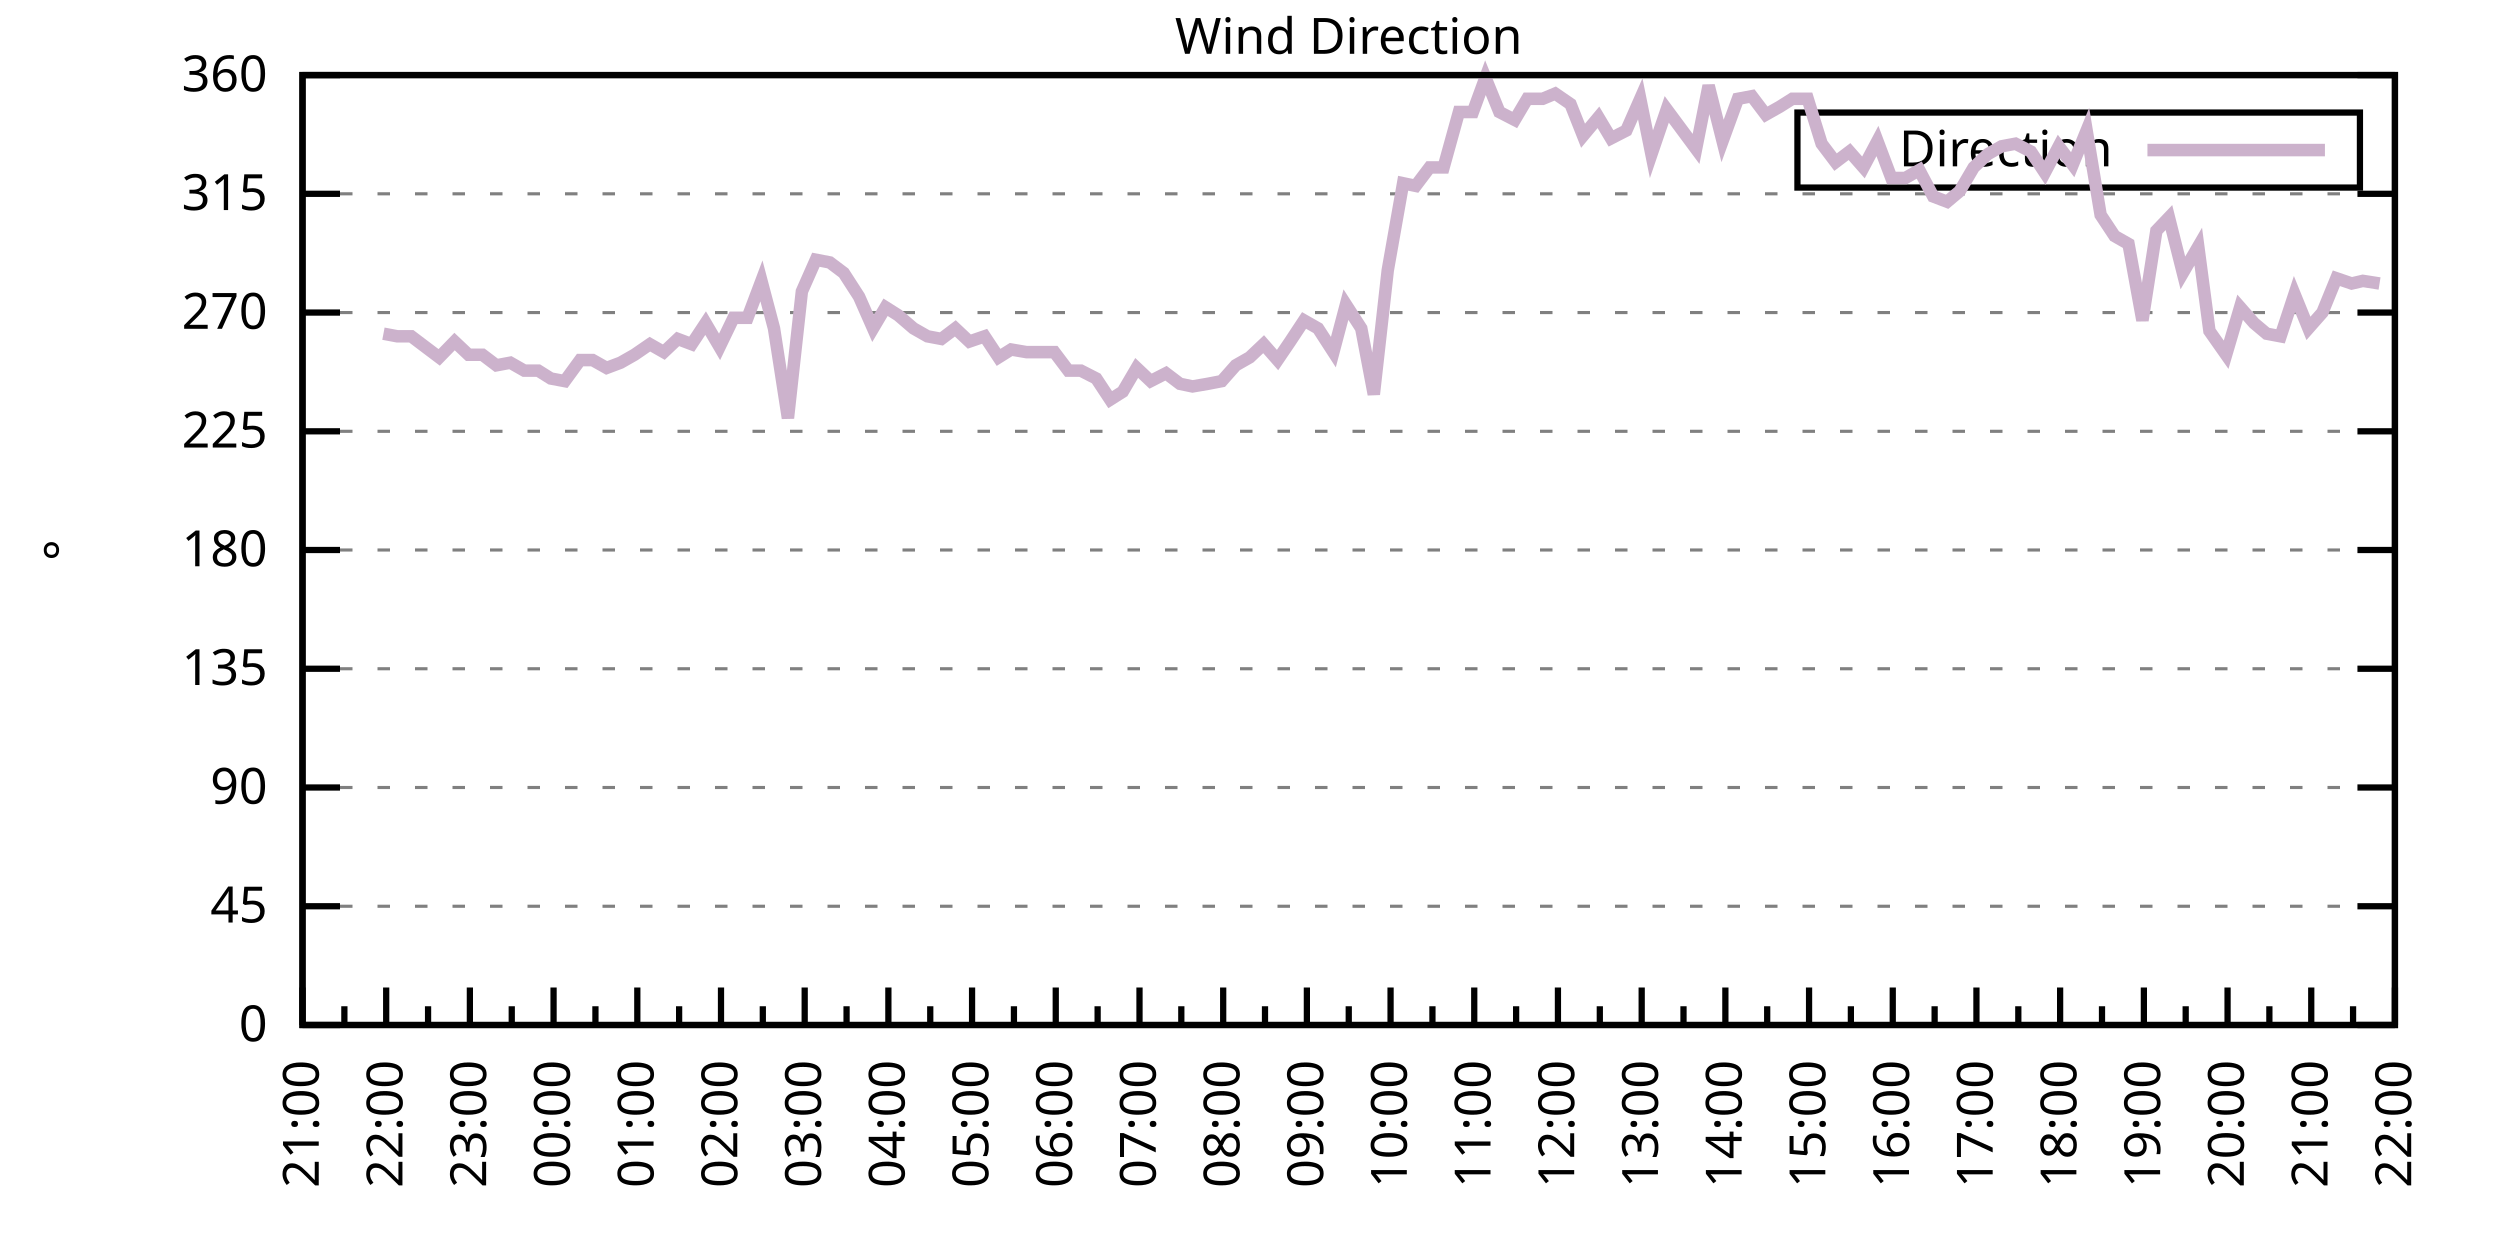
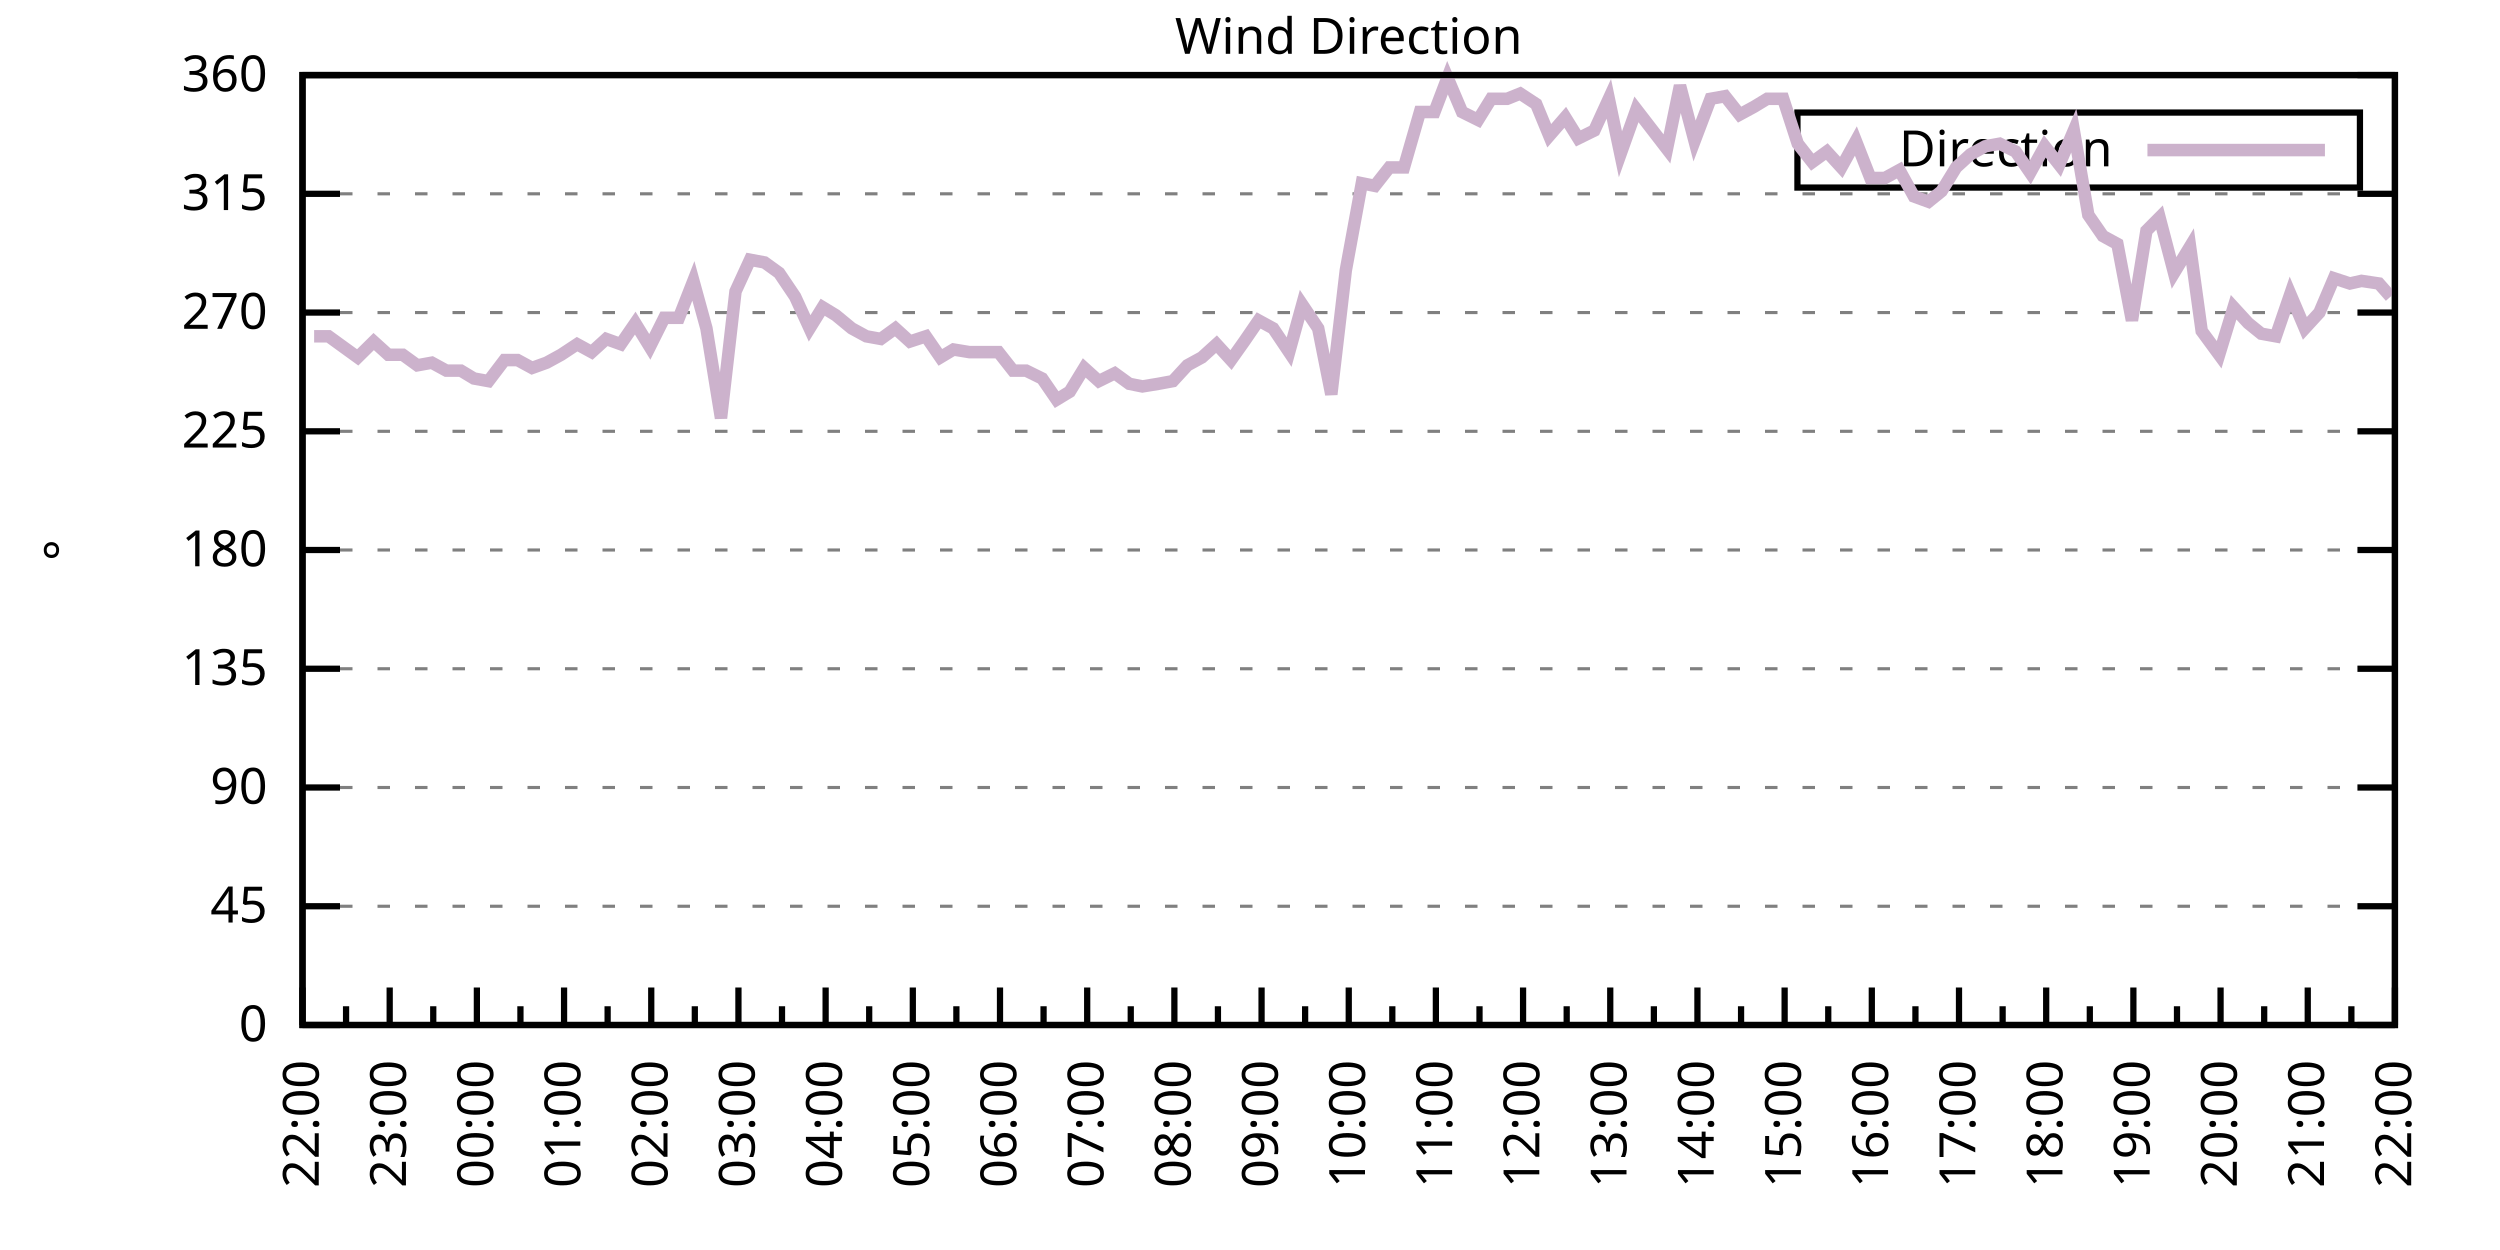
<svg xmlns="http://www.w3.org/2000/svg" xmlns:xlink="http://www.w3.org/1999/xlink" width="400" height="200" viewBox="0 0 400 200">
  <g id="gnuplot_canvas">
    <rect x="0" y="0" width="400" height="200" fill="none" />
    <defs>
      <circle id="gpDot" r="0.5" stroke-width="0.5" stroke="currentColor" />
      <path id="gpPt0" stroke-width="0.333" stroke="currentColor" d="M-1,0 h2 M0,-1 v2" />
      <path id="gpPt1" stroke-width="0.333" stroke="currentColor" d="M-1,-1 L1,1 M1,-1 L-1,1" />
      <path id="gpPt2" stroke-width="0.333" stroke="currentColor" d="M-1,0 L1,0 M0,-1 L0,1 M-1,-1 L1,1 M-1,1 L1,-1" />
      <rect id="gpPt3" stroke-width="0.333" stroke="currentColor" x="-1" y="-1" width="2" height="2" />
      <rect id="gpPt4" stroke-width="0.333" stroke="currentColor" fill="currentColor" x="-1" y="-1" width="2" height="2" />
      <circle id="gpPt5" stroke-width="0.333" stroke="currentColor" cx="0" cy="0" r="1" />
      <use xlink:href="#gpPt5" id="gpPt6" fill="currentColor" stroke="none" />
      <path id="gpPt7" stroke-width="0.333" stroke="currentColor" d="M0,-1.33 L-1.33,0.67 L1.33,0.67 z" />
      <use xlink:href="#gpPt7" id="gpPt8" fill="currentColor" stroke="none" />
      <use xlink:href="#gpPt7" id="gpPt9" stroke="currentColor" transform="rotate(180)" />
      <use xlink:href="#gpPt9" id="gpPt10" fill="currentColor" stroke="none" />
      <use xlink:href="#gpPt3" id="gpPt11" stroke="currentColor" transform="rotate(45)" />
      <use xlink:href="#gpPt11" id="gpPt12" fill="currentColor" stroke="none" />
      <path id="gpPt13" stroke-width="0.333" stroke="currentColor" d="M0,1.330 L1.265,0.411 L0.782,-1.067 L-0.782,-1.076 L-1.265,0.411 z" />
      <use xlink:href="#gpPt13" id="gpPt14" fill="currentColor" stroke="none" />
      <filter id="textbox" filterUnits="objectBoundingBox" x="0" y="0" height="1" width="1">
        <feFlood flood-color="white" flood-opacity="1" result="bgnd" />
        <feComposite in="SourceGraphic" in2="bgnd" operator="atop" />
      </filter>
      <filter id="greybox" filterUnits="objectBoundingBox" x="0" y="0" height="1" width="1">
        <feFlood flood-color="lightgrey" flood-opacity="1" result="grey" />
        <feComposite in="SourceGraphic" in2="grey" operator="atop" />
      </filter>
    </defs>
    <g fill="none" color="white" stroke="currentColor" stroke-width="1.00" stroke-linecap="butt" stroke-linejoin="miter">
</g>
    <g fill="none" color="black" stroke="currentColor" stroke-width="1.00" stroke-linecap="butt" stroke-linejoin="miter">
      <g stroke="none" shape-rendering="crispEdges">
        <polygon fill="rgb(255, 255, 255)" points="48.40,164.00 383.18,164.00 383.18,12.02 48.40,12.02 " />
      </g>
    </g>
    <g fill="none" color="black" stroke="currentColor" stroke-width="1.00" stroke-linecap="butt" stroke-linejoin="miter">
</g>
    <g fill="none" color="black" stroke="black" stroke-width="0.50" stroke-linecap="butt" stroke-linejoin="miter">
</g>
    <g fill="none" color="gray" stroke="currentColor" stroke-width="0.50" stroke-linecap="butt" stroke-linejoin="miter">
      <path stroke="gray" stroke-dasharray="2,4" class="gridline" d="M48.40,164.00 L383.19,164.00  " />
    </g>
    <g fill="none" color="gray" stroke="gray" stroke-width="1.00" stroke-linecap="butt" stroke-linejoin="miter">
</g>
    <g fill="none" color="black" stroke="currentColor" stroke-width="1.00" stroke-linecap="butt" stroke-linejoin="miter">
      <path stroke="black" d="M48.40,164.00 L54.40,164.00 M383.19,164.00 L377.19,164.00  " />
      <g transform="translate(42.80,166.60)" stroke="none" fill="black" font-family="Sans" font-size="8.00" text-anchor="end">
        <text>
          <tspan font-family="Sans"> 0</tspan>
        </text>
      </g>
    </g>
    <g fill="none" color="black" stroke="currentColor" stroke-width="1.00" stroke-linecap="butt" stroke-linejoin="miter">
</g>
    <g fill="none" color="black" stroke="black" stroke-width="0.50" stroke-linecap="butt" stroke-linejoin="miter">
</g>
    <g fill="none" color="gray" stroke="currentColor" stroke-width="0.50" stroke-linecap="butt" stroke-linejoin="miter">
      <path stroke="gray" stroke-dasharray="2,4" class="gridline" d="M48.40,145.00 L383.19,145.00  " />
    </g>
    <g fill="none" color="gray" stroke="gray" stroke-width="1.00" stroke-linecap="butt" stroke-linejoin="miter">
</g>
    <g fill="none" color="black" stroke="currentColor" stroke-width="1.00" stroke-linecap="butt" stroke-linejoin="miter">
      <path stroke="black" d="M48.40,145.00 L54.40,145.00 M383.19,145.00 L377.19,145.00  " />
      <g transform="translate(42.80,147.60)" stroke="none" fill="black" font-family="Sans" font-size="8.00" text-anchor="end">
        <text>
          <tspan font-family="Sans"> 45</tspan>
        </text>
      </g>
    </g>
    <g fill="none" color="black" stroke="currentColor" stroke-width="1.00" stroke-linecap="butt" stroke-linejoin="miter">
</g>
    <g fill="none" color="black" stroke="black" stroke-width="0.50" stroke-linecap="butt" stroke-linejoin="miter">
</g>
    <g fill="none" color="gray" stroke="currentColor" stroke-width="0.50" stroke-linecap="butt" stroke-linejoin="miter">
      <path stroke="gray" stroke-dasharray="2,4" class="gridline" d="M48.40,126.00 L383.19,126.00  " />
    </g>
    <g fill="none" color="gray" stroke="gray" stroke-width="1.00" stroke-linecap="butt" stroke-linejoin="miter">
</g>
    <g fill="none" color="black" stroke="currentColor" stroke-width="1.00" stroke-linecap="butt" stroke-linejoin="miter">
      <path stroke="black" d="M48.40,126.00 L54.40,126.00 M383.19,126.00 L377.19,126.00  " />
      <g transform="translate(42.80,128.60)" stroke="none" fill="black" font-family="Sans" font-size="8.00" text-anchor="end">
        <text>
          <tspan font-family="Sans"> 90</tspan>
        </text>
      </g>
    </g>
    <g fill="none" color="black" stroke="currentColor" stroke-width="1.00" stroke-linecap="butt" stroke-linejoin="miter">
</g>
    <g fill="none" color="black" stroke="black" stroke-width="0.50" stroke-linecap="butt" stroke-linejoin="miter">
</g>
    <g fill="none" color="gray" stroke="currentColor" stroke-width="0.50" stroke-linecap="butt" stroke-linejoin="miter">
      <path stroke="gray" stroke-dasharray="2,4" class="gridline" d="M48.40,107.00 L383.19,107.00  " />
    </g>
    <g fill="none" color="gray" stroke="gray" stroke-width="1.00" stroke-linecap="butt" stroke-linejoin="miter">
</g>
    <g fill="none" color="black" stroke="currentColor" stroke-width="1.00" stroke-linecap="butt" stroke-linejoin="miter">
      <path stroke="black" d="M48.40,107.00 L54.40,107.00 M383.19,107.00 L377.19,107.00  " />
      <g transform="translate(42.80,109.60)" stroke="none" fill="black" font-family="Sans" font-size="8.00" text-anchor="end">
        <text>
          <tspan font-family="Sans"> 135</tspan>
        </text>
      </g>
    </g>
    <g fill="none" color="black" stroke="currentColor" stroke-width="1.00" stroke-linecap="butt" stroke-linejoin="miter">
</g>
    <g fill="none" color="black" stroke="black" stroke-width="0.50" stroke-linecap="butt" stroke-linejoin="miter">
</g>
    <g fill="none" color="gray" stroke="currentColor" stroke-width="0.50" stroke-linecap="butt" stroke-linejoin="miter">
      <path stroke="gray" stroke-dasharray="2,4" class="gridline" d="M48.40,88.00 L383.19,88.00  " />
    </g>
    <g fill="none" color="gray" stroke="gray" stroke-width="1.00" stroke-linecap="butt" stroke-linejoin="miter">
</g>
    <g fill="none" color="black" stroke="currentColor" stroke-width="1.00" stroke-linecap="butt" stroke-linejoin="miter">
      <path stroke="black" d="M48.40,88.00 L54.40,88.00 M383.19,88.00 L377.19,88.00  " />
      <g transform="translate(42.80,90.60)" stroke="none" fill="black" font-family="Sans" font-size="8.00" text-anchor="end">
        <text>
          <tspan font-family="Sans"> 180</tspan>
        </text>
      </g>
    </g>
    <g fill="none" color="black" stroke="currentColor" stroke-width="1.00" stroke-linecap="butt" stroke-linejoin="miter">
</g>
    <g fill="none" color="black" stroke="black" stroke-width="0.50" stroke-linecap="butt" stroke-linejoin="miter">
</g>
    <g fill="none" color="gray" stroke="currentColor" stroke-width="0.50" stroke-linecap="butt" stroke-linejoin="miter">
      <path stroke="gray" stroke-dasharray="2,4" class="gridline" d="M48.40,69.01 L383.19,69.01  " />
    </g>
    <g fill="none" color="gray" stroke="gray" stroke-width="1.00" stroke-linecap="butt" stroke-linejoin="miter">
</g>
    <g fill="none" color="black" stroke="currentColor" stroke-width="1.00" stroke-linecap="butt" stroke-linejoin="miter">
      <path stroke="black" d="M48.40,69.01 L54.40,69.01 M383.19,69.01 L377.19,69.01  " />
      <g transform="translate(42.80,71.61)" stroke="none" fill="black" font-family="Sans" font-size="8.00" text-anchor="end">
        <text>
          <tspan font-family="Sans"> 225</tspan>
        </text>
      </g>
    </g>
    <g fill="none" color="black" stroke="currentColor" stroke-width="1.00" stroke-linecap="butt" stroke-linejoin="miter">
</g>
    <g fill="none" color="black" stroke="black" stroke-width="0.50" stroke-linecap="butt" stroke-linejoin="miter">
</g>
    <g fill="none" color="gray" stroke="currentColor" stroke-width="0.50" stroke-linecap="butt" stroke-linejoin="miter">
      <path stroke="gray" stroke-dasharray="2,4" class="gridline" d="M48.40,50.01 L383.19,50.01  " />
    </g>
    <g fill="none" color="gray" stroke="gray" stroke-width="1.00" stroke-linecap="butt" stroke-linejoin="miter">
</g>
    <g fill="none" color="black" stroke="currentColor" stroke-width="1.00" stroke-linecap="butt" stroke-linejoin="miter">
      <path stroke="black" d="M48.40,50.01 L54.40,50.01 M383.19,50.01 L377.19,50.01  " />
      <g transform="translate(42.80,52.61)" stroke="none" fill="black" font-family="Sans" font-size="8.00" text-anchor="end">
        <text>
          <tspan font-family="Sans"> 270</tspan>
        </text>
      </g>
    </g>
    <g fill="none" color="black" stroke="currentColor" stroke-width="1.00" stroke-linecap="butt" stroke-linejoin="miter">
</g>
    <g fill="none" color="black" stroke="black" stroke-width="0.50" stroke-linecap="butt" stroke-linejoin="miter">
</g>
    <g fill="none" color="gray" stroke="currentColor" stroke-width="0.50" stroke-linecap="butt" stroke-linejoin="miter">
      <path stroke="gray" stroke-dasharray="2,4" class="gridline" d="M48.40,31.01 L383.19,31.01  " />
    </g>
    <g fill="none" color="gray" stroke="gray" stroke-width="1.00" stroke-linecap="butt" stroke-linejoin="miter">
</g>
    <g fill="none" color="black" stroke="currentColor" stroke-width="1.00" stroke-linecap="butt" stroke-linejoin="miter">
      <path stroke="black" d="M48.40,31.01 L54.40,31.01 M383.19,31.01 L377.19,31.01  " />
      <g transform="translate(42.80,33.61)" stroke="none" fill="black" font-family="Sans" font-size="8.00" text-anchor="end">
        <text>
          <tspan font-family="Sans"> 315</tspan>
        </text>
      </g>
    </g>
    <g fill="none" color="black" stroke="currentColor" stroke-width="1.00" stroke-linecap="butt" stroke-linejoin="miter">
</g>
    <g fill="none" color="black" stroke="black" stroke-width="0.50" stroke-linecap="butt" stroke-linejoin="miter">
</g>
    <g fill="none" color="gray" stroke="currentColor" stroke-width="0.50" stroke-linecap="butt" stroke-linejoin="miter">
      <path stroke="gray" stroke-dasharray="2,4" class="gridline" d="M48.40,12.01 L383.19,12.01  " />
    </g>
    <g fill="none" color="gray" stroke="gray" stroke-width="1.00" stroke-linecap="butt" stroke-linejoin="miter">
</g>
    <g fill="none" color="black" stroke="currentColor" stroke-width="1.00" stroke-linecap="butt" stroke-linejoin="miter">
      <path stroke="black" d="M48.40,12.01 L54.40,12.01 M383.19,12.01 L377.19,12.01  " />
      <g transform="translate(42.80,14.61)" stroke="none" fill="black" font-family="Sans" font-size="8.00" text-anchor="end">
        <text>
          <tspan font-family="Sans"> 360</tspan>
        </text>
      </g>
    </g>
    <g fill="none" color="black" stroke="currentColor" stroke-width="1.00" stroke-linecap="butt" stroke-linejoin="miter">
      <path stroke="black" d="M48.40,164.00 L48.40,158.00  " />
      <g transform="translate(51.00,169.60) rotate(270)" stroke="none" fill="black" font-family="Sans" font-size="8.00" text-anchor="end">
        <text>
+           <tspan font-family="Sans">22:00</tspan>
+         </text>
+       </g>
+     </g>
+     <g fill="none" color="black" stroke="currentColor" stroke-width="1.00" stroke-linecap="butt" stroke-linejoin="miter">
+       <path stroke="black" d="M55.37,164.00 L55.37,161.00 M62.35,164.00 L62.35,158.00  " />
+       <g transform="translate(64.95,169.60) rotate(270)" stroke="none" fill="black" font-family="Sans" font-size="8.00" text-anchor="end">
+         <text>
+           <tspan font-family="Sans">23:00</tspan>
+         </text>
+       </g>
+     </g>
+     <g fill="none" color="black" stroke="currentColor" stroke-width="1.00" stroke-linecap="butt" stroke-linejoin="miter">
+       <path stroke="black" d="M69.32,164.00 L69.32,161.00 M76.30,164.00 L76.30,158.00  " />
+       <g transform="translate(78.90,169.60) rotate(270)" stroke="none" fill="black" font-family="Sans" font-size="8.00" text-anchor="end">
+         <text>
+           <tspan font-family="Sans">00:00</tspan>
+         </text>
+       </g>
+     </g>
+     <g fill="none" color="black" stroke="currentColor" stroke-width="1.00" stroke-linecap="butt" stroke-linejoin="miter">
+       <path stroke="black" d="M83.27,164.00 L83.27,161.00 M90.25,164.00 L90.25,158.00  " />
+       <g transform="translate(92.85,169.60) rotate(270)" stroke="none" fill="black" font-family="Sans" font-size="8.00" text-anchor="end">
+         <text>
+           <tspan font-family="Sans">01:00</tspan>
+         </text>
+       </g>
+     </g>
+     <g fill="none" color="black" stroke="currentColor" stroke-width="1.00" stroke-linecap="butt" stroke-linejoin="miter">
+       <path stroke="black" d="M97.22,164.00 L97.22,161.00 M104.20,164.00 L104.20,158.00  " />
+       <g transform="translate(106.80,169.60) rotate(270)" stroke="none" fill="black" font-family="Sans" font-size="8.00" text-anchor="end">
+         <text>
+           <tspan font-family="Sans">02:00</tspan>
+         </text>
+       </g>
+     </g>
+     <g fill="none" color="black" stroke="currentColor" stroke-width="1.00" stroke-linecap="butt" stroke-linejoin="miter">
+       <path stroke="black" d="M111.17,164.00 L111.17,161.00 M118.15,164.00 L118.15,158.00  " />
+       <g transform="translate(120.75,169.60) rotate(270)" stroke="none" fill="black" font-family="Sans" font-size="8.00" text-anchor="end">
+         <text>
+           <tspan font-family="Sans">03:00</tspan>
+         </text>
+       </g>
+     </g>
+     <g fill="none" color="black" stroke="currentColor" stroke-width="1.00" stroke-linecap="butt" stroke-linejoin="miter">
+       <path stroke="black" d="M125.12,164.00 L125.12,161.00 M132.10,164.00 L132.10,158.00  " />
+       <g transform="translate(134.70,169.60) rotate(270)" stroke="none" fill="black" font-family="Sans" font-size="8.00" text-anchor="end">
+         <text>
+           <tspan font-family="Sans">04:00</tspan>
+         </text>
+       </g>
+     </g>
+     <g fill="none" color="black" stroke="currentColor" stroke-width="1.00" stroke-linecap="butt" stroke-linejoin="miter">
+       <path stroke="black" d="M139.07,164.00 L139.07,161.00 M146.05,164.00 L146.05,158.00  " />
+       <g transform="translate(148.65,169.60) rotate(270)" stroke="none" fill="black" font-family="Sans" font-size="8.00" text-anchor="end">
+         <text>
+           <tspan font-family="Sans">05:00</tspan>
+         </text>
+       </g>
+     </g>
+     <g fill="none" color="black" stroke="currentColor" stroke-width="1.00" stroke-linecap="butt" stroke-linejoin="miter">
+       <path stroke="black" d="M153.02,164.00 L153.02,161.00 M160.00,164.00 L160.00,158.00  " />
+       <g transform="translate(162.60,169.60) rotate(270)" stroke="none" fill="black" font-family="Sans" font-size="8.00" text-anchor="end">
+         <text>
+           <tspan font-family="Sans">06:00</tspan>
+         </text>
+       </g>
+     </g>
+     <g fill="none" color="black" stroke="currentColor" stroke-width="1.00" stroke-linecap="butt" stroke-linejoin="miter">
+       <path stroke="black" d="M166.97,164.00 L166.97,161.00 M173.95,164.00 L173.95,158.00  " />
+       <g transform="translate(176.55,169.60) rotate(270)" stroke="none" fill="black" font-family="Sans" font-size="8.00" text-anchor="end">
+         <text>
+           <tspan font-family="Sans">07:00</tspan>
+         </text>
+       </g>
+     </g>
+     <g fill="none" color="black" stroke="currentColor" stroke-width="1.00" stroke-linecap="butt" stroke-linejoin="miter">
+       <path stroke="black" d="M180.92,164.00 L180.92,161.00 M187.90,164.00 L187.90,158.00  " />
+       <g transform="translate(190.50,169.60) rotate(270)" stroke="none" fill="black" font-family="Sans" font-size="8.00" text-anchor="end">
+         <text>
+           <tspan font-family="Sans">08:00</tspan>
+         </text>
+       </g>
+     </g>
+     <g fill="none" color="black" stroke="currentColor" stroke-width="1.00" stroke-linecap="butt" stroke-linejoin="miter">
+       <path stroke="black" d="M194.87,164.00 L194.87,161.00 M201.85,164.00 L201.85,158.00  " />
+       <g transform="translate(204.45,169.60) rotate(270)" stroke="none" fill="black" font-family="Sans" font-size="8.00" text-anchor="end">
+         <text>
+           <tspan font-family="Sans">09:00</tspan>
+         </text>
+       </g>
+     </g>
+     <g fill="none" color="black" stroke="currentColor" stroke-width="1.00" stroke-linecap="butt" stroke-linejoin="miter">
+       <path stroke="black" d="M208.82,164.00 L208.82,161.00 M215.80,164.00 L215.80,158.00  " />
+       <g transform="translate(218.40,169.60) rotate(270)" stroke="none" fill="black" font-family="Sans" font-size="8.00" text-anchor="end">
+         <text>
+           <tspan font-family="Sans">10:00</tspan>
+         </text>
+       </g>
+     </g>
+     <g fill="none" color="black" stroke="currentColor" stroke-width="1.00" stroke-linecap="butt" stroke-linejoin="miter">
+       <path stroke="black" d="M222.77,164.00 L222.77,161.00 M229.74,164.00 L229.74,158.00  " />
+       <g transform="translate(232.34,169.60) rotate(270)" stroke="none" fill="black" font-family="Sans" font-size="8.00" text-anchor="end">
+         <text>
+           <tspan font-family="Sans">11:00</tspan>
+         </text>
+       </g>
+     </g>
+     <g fill="none" color="black" stroke="currentColor" stroke-width="1.00" stroke-linecap="butt" stroke-linejoin="miter">
+       <path stroke="black" d="M236.72,164.00 L236.72,161.00 M243.69,164.00 L243.69,158.00  " />
+       <g transform="translate(246.29,169.60) rotate(270)" stroke="none" fill="black" font-family="Sans" font-size="8.00" text-anchor="end">
+         <text>
+           <tspan font-family="Sans">12:00</tspan>
+         </text>
+       </g>
+     </g>
+     <g fill="none" color="black" stroke="currentColor" stroke-width="1.00" stroke-linecap="butt" stroke-linejoin="miter">
+       <path stroke="black" d="M250.67,164.00 L250.67,161.00 M257.64,164.00 L257.64,158.00  " />
+       <g transform="translate(260.24,169.60) rotate(270)" stroke="none" fill="black" font-family="Sans" font-size="8.00" text-anchor="end">
+         <text>
+           <tspan font-family="Sans">13:00</tspan>
+         </text>
+       </g>
+     </g>
+     <g fill="none" color="black" stroke="currentColor" stroke-width="1.00" stroke-linecap="butt" stroke-linejoin="miter">
+       <path stroke="black" d="M264.62,164.00 L264.62,161.00 M271.59,164.00 L271.59,158.00  " />
+       <g transform="translate(274.19,169.60) rotate(270)" stroke="none" fill="black" font-family="Sans" font-size="8.00" text-anchor="end">
+         <text>
+           <tspan font-family="Sans">14:00</tspan>
+         </text>
+       </g>
+     </g>
+     <g fill="none" color="black" stroke="currentColor" stroke-width="1.00" stroke-linecap="butt" stroke-linejoin="miter">
+       <path stroke="black" d="M278.57,164.00 L278.57,161.00 M285.54,164.00 L285.54,158.00  " />
+       <g transform="translate(288.14,169.60) rotate(270)" stroke="none" fill="black" font-family="Sans" font-size="8.00" text-anchor="end">
+         <text>
+           <tspan font-family="Sans">15:00</tspan>
+         </text>
+       </g>
+     </g>
+     <g fill="none" color="black" stroke="currentColor" stroke-width="1.00" stroke-linecap="butt" stroke-linejoin="miter">
+       <path stroke="black" d="M292.52,164.00 L292.52,161.00 M299.49,164.00 L299.49,158.00  " />
+       <g transform="translate(302.09,169.60) rotate(270)" stroke="none" fill="black" font-family="Sans" font-size="8.00" text-anchor="end">
+         <text>
+           <tspan font-family="Sans">16:00</tspan>
+         </text>
+       </g>
+     </g>
+     <g fill="none" color="black" stroke="currentColor" stroke-width="1.00" stroke-linecap="butt" stroke-linejoin="miter">
+       <path stroke="black" d="M306.47,164.00 L306.47,161.00 M313.44,164.00 L313.44,158.00  " />
+       <g transform="translate(316.04,169.60) rotate(270)" stroke="none" fill="black" font-family="Sans" font-size="8.00" text-anchor="end">
+         <text>
+           <tspan font-family="Sans">17:00</tspan>
+         </text>
+       </g>
+     </g>
+     <g fill="none" color="black" stroke="currentColor" stroke-width="1.00" stroke-linecap="butt" stroke-linejoin="miter">
+       <path stroke="black" d="M320.42,164.00 L320.42,161.00 M327.39,164.00 L327.39,158.00  " />
+       <g transform="translate(329.99,169.60) rotate(270)" stroke="none" fill="black" font-family="Sans" font-size="8.00" text-anchor="end">
+         <text>
+           <tspan font-family="Sans">18:00</tspan>
+         </text>
+       </g>
+     </g>
+     <g fill="none" color="black" stroke="currentColor" stroke-width="1.00" stroke-linecap="butt" stroke-linejoin="miter">
+       <path stroke="black" d="M334.37,164.00 L334.37,161.00 M341.34,164.00 L341.34,158.00  " />
+       <g transform="translate(343.94,169.60) rotate(270)" stroke="none" fill="black" font-family="Sans" font-size="8.00" text-anchor="end">
+         <text>
+           <tspan font-family="Sans">19:00</tspan>
+         </text>
+       </g>
+     </g>
+     <g fill="none" color="black" stroke="currentColor" stroke-width="1.00" stroke-linecap="butt" stroke-linejoin="miter">
+       <path stroke="black" d="M348.32,164.00 L348.32,161.00 M355.29,164.00 L355.29,158.00  " />
+       <g transform="translate(357.89,169.60) rotate(270)" stroke="none" fill="black" font-family="Sans" font-size="8.00" text-anchor="end">
+         <text>
+           <tspan font-family="Sans">20:00</tspan>
+         </text>
+       </g>
+     </g>
+     <g fill="none" color="black" stroke="currentColor" stroke-width="1.00" stroke-linecap="butt" stroke-linejoin="miter">
+       <path stroke="black" d="M362.27,164.00 L362.27,161.00 M369.24,164.00 L369.24,158.00  " />
+       <g transform="translate(371.84,169.60) rotate(270)" stroke="none" fill="black" font-family="Sans" font-size="8.00" text-anchor="end">
+         <text>
          <tspan font-family="Sans">21:00</tspan>
        </text>
      </g>
    </g>
    <g fill="none" color="black" stroke="currentColor" stroke-width="1.00" stroke-linecap="butt" stroke-linejoin="miter">
-       <path stroke="black" d="M55.10,164.00 L55.10,161.00 M61.79,164.00 L61.79,158.00  " />
-       <g transform="translate(64.39,169.60) rotate(270)" stroke="none" fill="black" font-family="Sans" font-size="8.00" text-anchor="end">
-         <text>
-           <tspan font-family="Sans">22:00</tspan>
-         </text>
-       </g>
-     </g>
-     <g fill="none" color="black" stroke="currentColor" stroke-width="1.00" stroke-linecap="butt" stroke-linejoin="miter">
-       <path stroke="black" d="M68.49,164.00 L68.49,161.00 M75.18,164.00 L75.18,158.00  " />
-       <g transform="translate(77.78,169.60) rotate(270)" stroke="none" fill="black" font-family="Sans" font-size="8.00" text-anchor="end">
-         <text>
-           <tspan font-family="Sans">23:00</tspan>
-         </text>
-       </g>
-     </g>
-     <g fill="none" color="black" stroke="currentColor" stroke-width="1.00" stroke-linecap="butt" stroke-linejoin="miter">
-       <path stroke="black" d="M81.88,164.00 L81.88,161.00 M88.57,164.00 L88.57,158.00  " />
-       <g transform="translate(91.17,169.60) rotate(270)" stroke="none" fill="black" font-family="Sans" font-size="8.00" text-anchor="end">
-         <text>
-           <tspan font-family="Sans">00:00</tspan>
-         </text>
-       </g>
-     </g>
-     <g fill="none" color="black" stroke="currentColor" stroke-width="1.00" stroke-linecap="butt" stroke-linejoin="miter">
-       <path stroke="black" d="M95.27,164.00 L95.27,161.00 M101.97,164.00 L101.97,158.00  " />
-       <g transform="translate(104.57,169.60) rotate(270)" stroke="none" fill="black" font-family="Sans" font-size="8.00" text-anchor="end">
-         <text>
-           <tspan font-family="Sans">01:00</tspan>
-         </text>
-       </g>
-     </g>
-     <g fill="none" color="black" stroke="currentColor" stroke-width="1.00" stroke-linecap="butt" stroke-linejoin="miter">
-       <path stroke="black" d="M108.66,164.00 L108.66,161.00 M115.36,164.00 L115.36,158.00  " />
-       <g transform="translate(117.96,169.60) rotate(270)" stroke="none" fill="black" font-family="Sans" font-size="8.00" text-anchor="end">
-         <text>
-           <tspan font-family="Sans">02:00</tspan>
-         </text>
-       </g>
-     </g>
-     <g fill="none" color="black" stroke="currentColor" stroke-width="1.00" stroke-linecap="butt" stroke-linejoin="miter">
-       <path stroke="black" d="M122.05,164.00 L122.05,161.00 M128.75,164.00 L128.75,158.00  " />
-       <g transform="translate(131.35,169.60) rotate(270)" stroke="none" fill="black" font-family="Sans" font-size="8.00" text-anchor="end">
-         <text>
-           <tspan font-family="Sans">03:00</tspan>
-         </text>
-       </g>
-     </g>
-     <g fill="none" color="black" stroke="currentColor" stroke-width="1.00" stroke-linecap="butt" stroke-linejoin="miter">
-       <path stroke="black" d="M135.45,164.00 L135.45,161.00 M142.14,164.00 L142.14,158.00  " />
-       <g transform="translate(144.74,169.60) rotate(270)" stroke="none" fill="black" font-family="Sans" font-size="8.00" text-anchor="end">
-         <text>
-           <tspan font-family="Sans">04:00</tspan>
-         </text>
-       </g>
-     </g>
-     <g fill="none" color="black" stroke="currentColor" stroke-width="1.00" stroke-linecap="butt" stroke-linejoin="miter">
-       <path stroke="black" d="M148.84,164.00 L148.84,161.00 M155.53,164.00 L155.53,158.00  " />
-       <g transform="translate(158.13,169.60) rotate(270)" stroke="none" fill="black" font-family="Sans" font-size="8.00" text-anchor="end">
-         <text>
-           <tspan font-family="Sans">05:00</tspan>
-         </text>
-       </g>
-     </g>
-     <g fill="none" color="black" stroke="currentColor" stroke-width="1.00" stroke-linecap="butt" stroke-linejoin="miter">
-       <path stroke="black" d="M162.23,164.00 L162.23,161.00 M168.92,164.00 L168.92,158.00  " />
-       <g transform="translate(171.52,169.60) rotate(270)" stroke="none" fill="black" font-family="Sans" font-size="8.00" text-anchor="end">
-         <text>
-           <tspan font-family="Sans">06:00</tspan>
-         </text>
-       </g>
-     </g>
-     <g fill="none" color="black" stroke="currentColor" stroke-width="1.00" stroke-linecap="butt" stroke-linejoin="miter">
-       <path stroke="black" d="M175.62,164.00 L175.62,161.00 M182.32,164.00 L182.32,158.00  " />
-       <g transform="translate(184.92,169.60) rotate(270)" stroke="none" fill="black" font-family="Sans" font-size="8.00" text-anchor="end">
-         <text>
-           <tspan font-family="Sans">07:00</tspan>
-         </text>
-       </g>
-     </g>
-     <g fill="none" color="black" stroke="currentColor" stroke-width="1.00" stroke-linecap="butt" stroke-linejoin="miter">
-       <path stroke="black" d="M189.01,164.00 L189.01,161.00 M195.71,164.00 L195.71,158.00  " />
-       <g transform="translate(198.31,169.60) rotate(270)" stroke="none" fill="black" font-family="Sans" font-size="8.00" text-anchor="end">
-         <text>
-           <tspan font-family="Sans">08:00</tspan>
-         </text>
-       </g>
-     </g>
-     <g fill="none" color="black" stroke="currentColor" stroke-width="1.00" stroke-linecap="butt" stroke-linejoin="miter">
-       <path stroke="black" d="M202.40,164.00 L202.40,161.00 M209.10,164.00 L209.10,158.00  " />
-       <g transform="translate(211.70,169.60) rotate(270)" stroke="none" fill="black" font-family="Sans" font-size="8.00" text-anchor="end">
-         <text>
-           <tspan font-family="Sans">09:00</tspan>
-         </text>
-       </g>
-     </g>
-     <g fill="none" color="black" stroke="currentColor" stroke-width="1.00" stroke-linecap="butt" stroke-linejoin="miter">
-       <path stroke="black" d="M215.80,164.00 L215.80,161.00 M222.49,164.00 L222.49,158.00  " />
-       <g transform="translate(225.09,169.60) rotate(270)" stroke="none" fill="black" font-family="Sans" font-size="8.00" text-anchor="end">
-         <text>
-           <tspan font-family="Sans">10:00</tspan>
-         </text>
-       </g>
-     </g>
-     <g fill="none" color="black" stroke="currentColor" stroke-width="1.00" stroke-linecap="butt" stroke-linejoin="miter">
-       <path stroke="black" d="M229.19,164.00 L229.19,161.00 M235.88,164.00 L235.88,158.00  " />
-       <g transform="translate(238.48,169.60) rotate(270)" stroke="none" fill="black" font-family="Sans" font-size="8.00" text-anchor="end">
-         <text>
-           <tspan font-family="Sans">11:00</tspan>
-         </text>
-       </g>
-     </g>
-     <g fill="none" color="black" stroke="currentColor" stroke-width="1.00" stroke-linecap="butt" stroke-linejoin="miter">
-       <path stroke="black" d="M242.58,164.00 L242.58,161.00 M249.27,164.00 L249.27,158.00  " />
-       <g transform="translate(251.87,169.60) rotate(270)" stroke="none" fill="black" font-family="Sans" font-size="8.00" text-anchor="end">
-         <text>
-           <tspan font-family="Sans">12:00</tspan>
-         </text>
-       </g>
-     </g>
-     <g fill="none" color="black" stroke="currentColor" stroke-width="1.00" stroke-linecap="butt" stroke-linejoin="miter">
-       <path stroke="black" d="M255.97,164.00 L255.97,161.00 M262.67,164.00 L262.67,158.00  " />
-       <g transform="translate(265.27,169.60) rotate(270)" stroke="none" fill="black" font-family="Sans" font-size="8.00" text-anchor="end">
-         <text>
-           <tspan font-family="Sans">13:00</tspan>
-         </text>
-       </g>
-     </g>
-     <g fill="none" color="black" stroke="currentColor" stroke-width="1.00" stroke-linecap="butt" stroke-linejoin="miter">
-       <path stroke="black" d="M269.36,164.00 L269.36,161.00 M276.06,164.00 L276.06,158.00  " />
-       <g transform="translate(278.66,169.60) rotate(270)" stroke="none" fill="black" font-family="Sans" font-size="8.00" text-anchor="end">
-         <text>
-           <tspan font-family="Sans">14:00</tspan>
-         </text>
-       </g>
-     </g>
-     <g fill="none" color="black" stroke="currentColor" stroke-width="1.00" stroke-linecap="butt" stroke-linejoin="miter">
-       <path stroke="black" d="M282.75,164.00 L282.75,161.00 M289.45,164.00 L289.45,158.00  " />
-       <g transform="translate(292.05,169.60) rotate(270)" stroke="none" fill="black" font-family="Sans" font-size="8.00" text-anchor="end">
-         <text>
-           <tspan font-family="Sans">15:00</tspan>
-         </text>
-       </g>
-     </g>
-     <g fill="none" color="black" stroke="currentColor" stroke-width="1.00" stroke-linecap="butt" stroke-linejoin="miter">
-       <path stroke="black" d="M296.14,164.00 L296.14,161.00 M302.84,164.00 L302.84,158.00  " />
-       <g transform="translate(305.44,169.60) rotate(270)" stroke="none" fill="black" font-family="Sans" font-size="8.00" text-anchor="end">
-         <text>
-           <tspan font-family="Sans">16:00</tspan>
-         </text>
-       </g>
-     </g>
-     <g fill="none" color="black" stroke="currentColor" stroke-width="1.00" stroke-linecap="butt" stroke-linejoin="miter">
-       <path stroke="black" d="M309.54,164.00 L309.54,161.00 M316.23,164.00 L316.23,158.00  " />
-       <g transform="translate(318.83,169.60) rotate(270)" stroke="none" fill="black" font-family="Sans" font-size="8.00" text-anchor="end">
-         <text>
-           <tspan font-family="Sans">17:00</tspan>
-         </text>
-       </g>
-     </g>
-     <g fill="none" color="black" stroke="currentColor" stroke-width="1.00" stroke-linecap="butt" stroke-linejoin="miter">
-       <path stroke="black" d="M322.93,164.00 L322.93,161.00 M329.62,164.00 L329.62,158.00  " />
-       <g transform="translate(332.22,169.60) rotate(270)" stroke="none" fill="black" font-family="Sans" font-size="8.00" text-anchor="end">
-         <text>
-           <tspan font-family="Sans">18:00</tspan>
-         </text>
-       </g>
-     </g>
-     <g fill="none" color="black" stroke="currentColor" stroke-width="1.00" stroke-linecap="butt" stroke-linejoin="miter">
-       <path stroke="black" d="M336.32,164.00 L336.32,161.00 M343.02,164.00 L343.02,158.00  " />
-       <g transform="translate(345.62,169.60) rotate(270)" stroke="none" fill="black" font-family="Sans" font-size="8.00" text-anchor="end">
-         <text>
-           <tspan font-family="Sans">19:00</tspan>
-         </text>
-       </g>
-     </g>
-     <g fill="none" color="black" stroke="currentColor" stroke-width="1.00" stroke-linecap="butt" stroke-linejoin="miter">
-       <path stroke="black" d="M349.71,164.00 L349.71,161.00 M356.41,164.00 L356.41,158.00  " />
-       <g transform="translate(359.01,169.60) rotate(270)" stroke="none" fill="black" font-family="Sans" font-size="8.00" text-anchor="end">
-         <text>
-           <tspan font-family="Sans">20:00</tspan>
-         </text>
-       </g>
-     </g>
-     <g fill="none" color="black" stroke="currentColor" stroke-width="1.00" stroke-linecap="butt" stroke-linejoin="miter">
-       <path stroke="black" d="M363.10,164.00 L363.10,161.00 M369.80,164.00 L369.80,158.00  " />
-       <g transform="translate(372.40,169.60) rotate(270)" stroke="none" fill="black" font-family="Sans" font-size="8.00" text-anchor="end">
-         <text>
-           <tspan font-family="Sans">21:00</tspan>
-         </text>
-       </g>
-     </g>
-     <g fill="none" color="black" stroke="currentColor" stroke-width="1.00" stroke-linecap="butt" stroke-linejoin="miter">
-       <path stroke="black" d="M376.49,164.00 L376.49,161.00 M383.19,164.00 L383.19,158.00  " />
+       <path stroke="black" d="M376.22,164.00 L376.22,161.00 M383.19,164.00 L383.19,158.00  " />
      <g transform="translate(385.79,169.60) rotate(270)" stroke="none" fill="black" font-family="Sans" font-size="8.00" text-anchor="end">
        <text>
          <tspan font-family="Sans">22:00</tspan>
        </text>
      </g>
    </g>
    <g fill="none" color="black" stroke="currentColor" stroke-width="1.00" stroke-linecap="butt" stroke-linejoin="miter">
</g>
    <g fill="none" color="black" stroke="currentColor" stroke-width="1.00" stroke-linecap="butt" stroke-linejoin="miter">
      <path stroke="black" d="M48.40,12.01 L48.40,164.00 L383.19,164.00 L383.19,12.01 L48.40,12.01 Z  " />
    </g>
    <g fill="none" color="black" stroke="currentColor" stroke-width="1.00" stroke-linecap="butt" stroke-linejoin="miter">
      <g transform="translate(12.80,88.01) rotate(270)" stroke="none" fill="black" font-family="Sans" font-size="8.00" text-anchor="middle">
        <text>
          <tspan font-family="Sans">°</tspan>
        </text>
      </g>
    </g>
    <g fill="none" color="black" stroke="currentColor" stroke-width="1.00" stroke-linecap="butt" stroke-linejoin="miter">
</g>
    <g fill="none" color="black" stroke="currentColor" stroke-width="1.00" stroke-linecap="butt" stroke-linejoin="miter">
      <path stroke="black" d="M287.59,30.01 L287.59,18.01 L377.59,18.01 L377.59,30.01 L287.59,30.01 Z  " />
    </g>
    <g id="Wind_direction_plot_1">
      <g fill="none" color="white" stroke="black" stroke-width="2.00" stroke-linecap="butt" stroke-linejoin="miter">
</g>
      <g fill="none" color="black" stroke="currentColor" stroke-width="2.00" stroke-linecap="butt" stroke-linejoin="miter">
        <g transform="translate(337.99,26.61)" stroke="none" fill="black" font-family="Sans" font-size="8.00" text-anchor="end">
          <text>
            <tspan font-family="Sans">Direction</tspan>
          </text>
        </g>
      </g>
      <g fill="none" color="black" stroke="currentColor" stroke-width="2.00" stroke-linecap="butt" stroke-linejoin="miter">
-         <path stroke="rgb(204, 178, 204)" d="M343.59,24.01 L371.99,24.01 M61.35,53.39 L63.58,53.81 L65.81,53.81 L68.04,55.50 L70.27,57.18 L72.73,54.65   L74.96,56.76 L77.19,56.76 L79.42,58.45 L81.66,58.03 L83.89,59.30 L86.12,59.30 L88.13,60.56 L90.36,60.98   L92.82,57.61 L94.82,57.61 L97.06,58.87 L99.29,58.03 L101.52,56.76 L103.98,55.07 L106.21,56.34 L108.44,54.23   L110.67,55.07 L112.90,51.70 L115.13,55.50 L117.37,50.85 L119.60,50.85 L121.83,44.94 L123.84,52.54 L126.07,66.90   L128.30,46.63 L130.54,41.56 L132.77,41.99 L135.00,43.67 L137.45,47.47 L139.69,52.54 L141.69,49.16 L143.70,50.43   L146.16,52.54 L148.39,53.81 L150.62,54.23 L152.85,52.54 L155.09,54.65 L157.54,53.81 L159.77,57.18 L161.78,55.92   L164.24,56.34 L166.47,56.34 L168.70,56.34 L170.93,59.30 L172.94,59.30 L175.40,60.56 L177.63,63.94 L179.64,62.67   L181.87,58.87 L184.10,60.98 L186.56,59.72 L188.79,61.41 L190.80,61.83 L193.25,61.41 L195.48,60.98 L197.72,58.45   L199.95,57.18 L202.18,55.07 L204.41,57.61 L206.42,54.65 L208.65,51.27 L210.88,52.54 L213.34,56.34 L215.35,48.74   L217.80,52.54 L219.81,63.10 L222.04,43.25 L224.50,29.32 L226.51,29.74 L228.74,26.79 L230.97,26.79 L233.43,17.92   L235.66,17.92 L237.67,12.43 L239.90,17.92 L242.36,19.19 L244.36,15.81 L246.82,15.81 L248.83,14.97 L251.28,16.65   L253.29,21.72 L255.75,18.77 L257.76,22.14 L260.21,20.88 L262.44,15.81 L264.23,24.68 L266.68,17.50 L271.37,23.83   L273.38,13.70 L275.61,22.56 L278.07,15.81 L280.30,15.39 L282.53,18.34 L284.76,17.08 L286.77,15.81 L289.23,15.81   L291.46,22.99 L293.69,25.94 L295.92,24.25 L298.15,26.79 L300.39,22.56 L302.62,28.48 L304.85,28.48 L307.08,27.21   L309.31,31.43 L311.54,32.28 L313.55,30.59 L315.79,26.79 L318.02,24.68 L320.25,23.41 L322.48,22.99 L324.94,24.25   L327.17,27.63 L329.40,23.41 L331.63,26.36 L333.86,20.88 L336.10,34.39 L338.33,37.76 L340.56,39.03 L342.79,51.27   L345.02,36.92 L347.03,34.81 L349.26,43.67 L351.72,39.45 L353.51,52.96 L356.18,56.76 L358.42,49.16 L360.65,51.70   L362.66,53.39 L364.89,53.81 L367.12,47.05 L369.35,52.54 L371.58,50.01 L373.82,44.52 L376.27,45.36 L378.06,44.94   L380.73,45.36  " />
+         <path stroke="rgb(204, 178, 204)" d="M343.59,24.01 L371.99,24.01 M50.26,53.81 L52.58,53.81 L54.91,55.50 L57.23,57.18 L59.79,54.65 L62.12,56.76   L64.44,56.76 L66.77,58.45 L69.09,58.03 L71.42,59.30 L73.74,59.30 L75.83,60.56 L78.16,60.98 L80.72,57.61   L82.81,57.61 L85.13,58.87 L87.46,58.03 L89.78,56.76 L92.34,55.07 L94.67,56.34 L96.99,54.23 L99.32,55.07   L101.64,51.70 L103.97,55.50 L106.29,50.85 L108.62,50.85 L110.94,44.94 L113.03,52.54 L115.36,66.90 L117.68,46.63   L120.01,41.56 L122.33,41.99 L124.66,43.67 L127.22,47.47 L129.54,52.54 L131.63,49.16 L133.72,50.43 L136.28,52.54   L138.61,53.81 L140.93,54.23 L143.26,52.54 L145.58,54.65 L148.14,53.81 L150.46,57.18 L152.56,55.92 L155.11,56.34   L157.44,56.34 L159.76,56.34 L162.09,59.30 L164.18,59.30 L166.74,60.56 L169.06,63.94 L171.16,62.67 L173.48,58.87   L175.81,60.98 L178.36,59.72 L180.69,61.41 L182.78,61.83 L185.34,61.41 L187.66,60.98 L189.99,58.45 L192.31,57.18   L194.64,55.07 L196.96,57.61 L199.06,54.65 L201.38,51.27 L203.71,52.54 L206.26,56.34 L208.36,48.74 L210.91,52.54   L213.01,63.10 L215.33,43.25 L217.89,29.32 L219.98,29.74 L222.30,26.79 L224.63,26.79 L227.19,17.92 L229.51,17.92   L231.60,12.43 L233.93,17.92 L236.49,19.19 L238.58,15.81 L241.14,15.81 L243.23,14.97 L245.79,16.65 L247.88,21.72   L250.44,18.77 L252.53,22.14 L255.09,20.88 L257.41,15.81 L259.27,24.68 L261.83,17.50 L266.71,23.83 L268.80,13.70   L271.13,22.56 L273.69,15.81 L276.01,15.39 L278.34,18.34 L280.66,17.08 L282.75,15.81 L285.31,15.81 L287.64,22.99   L289.96,25.94 L292.29,24.25 L294.61,26.79 L296.94,22.56 L299.26,28.48 L301.58,28.48 L303.91,27.21 L306.23,31.43   L308.56,32.28 L310.65,30.59 L312.98,26.79 L315.30,24.68 L317.63,23.41 L319.95,22.99 L322.51,24.25 L324.83,27.63   L327.16,23.41 L329.48,26.36 L331.81,20.88 L334.13,34.39 L336.46,37.76 L338.78,39.03 L341.11,51.27 L343.43,36.92   L345.53,34.81 L347.85,43.67 L350.41,39.45 L352.27,52.96 L355.06,56.76 L357.38,49.16 L359.71,51.70 L361.80,53.39   L364.13,53.81 L366.45,47.05 L368.78,52.54 L371.10,50.01 L373.43,44.52 L375.98,45.36 L377.84,44.94 L380.63,45.36   L382.49,47.47  " />
      </g>
    </g>
    <g fill="none" color="black" stroke="currentColor" stroke-width="2.00" stroke-linecap="butt" stroke-linejoin="miter">
</g>
    <g fill="none" color="black" stroke="black" stroke-width="1.00" stroke-linecap="butt" stroke-linejoin="miter">
</g>
    <g fill="none" color="black" stroke="currentColor" stroke-width="1.00" stroke-linecap="butt" stroke-linejoin="miter">
      <path stroke="black" d="M48.40,12.01 L48.40,164.00 L383.19,164.00 L383.19,12.01 L48.40,12.01 Z  " />
    </g>
    <g fill="none" color="black" stroke="currentColor" stroke-width="1.00" stroke-linecap="butt" stroke-linejoin="miter">
      <g transform="translate(215.79,8.61)" stroke="none" fill="black" font-family="Sans" font-size="8.00" text-anchor="middle">
        <text>
          <tspan font-family="Sans">Wind Direction</tspan>
        </text>
      </g>
    </g>
    <g fill="none" color="black" stroke="currentColor" stroke-width="1.00" stroke-linecap="butt" stroke-linejoin="miter">
</g>
  </g>
</svg>
